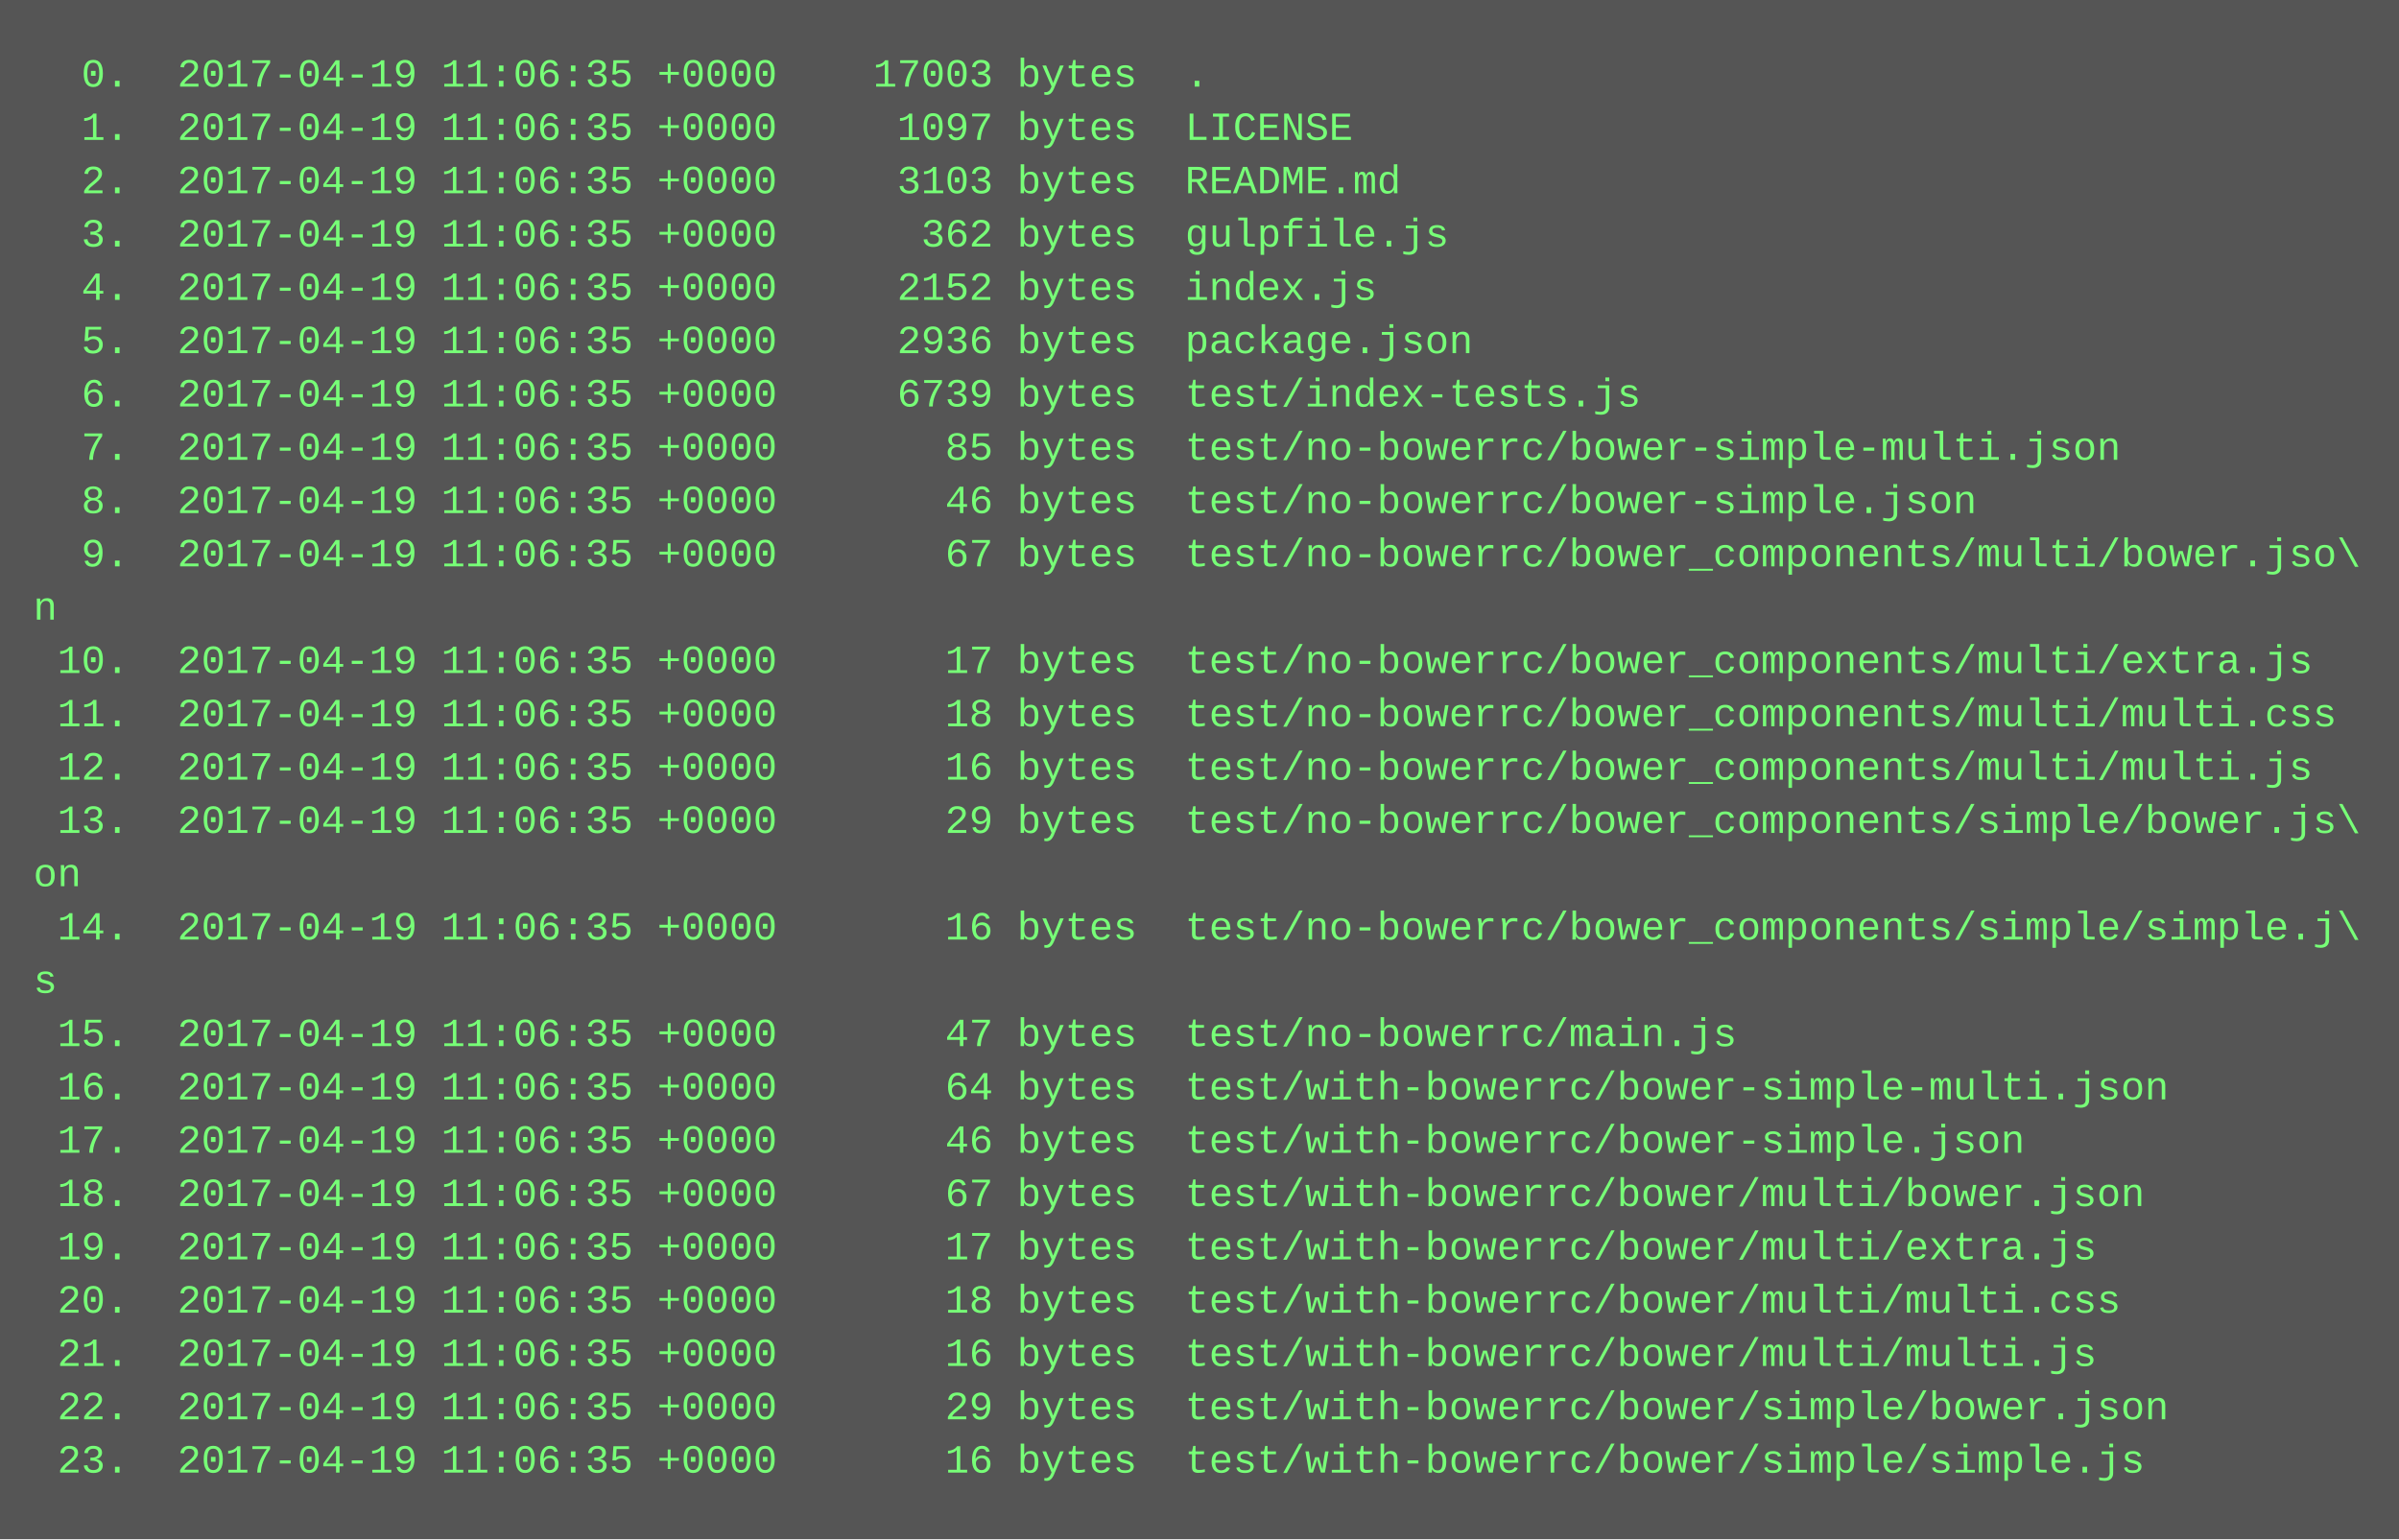
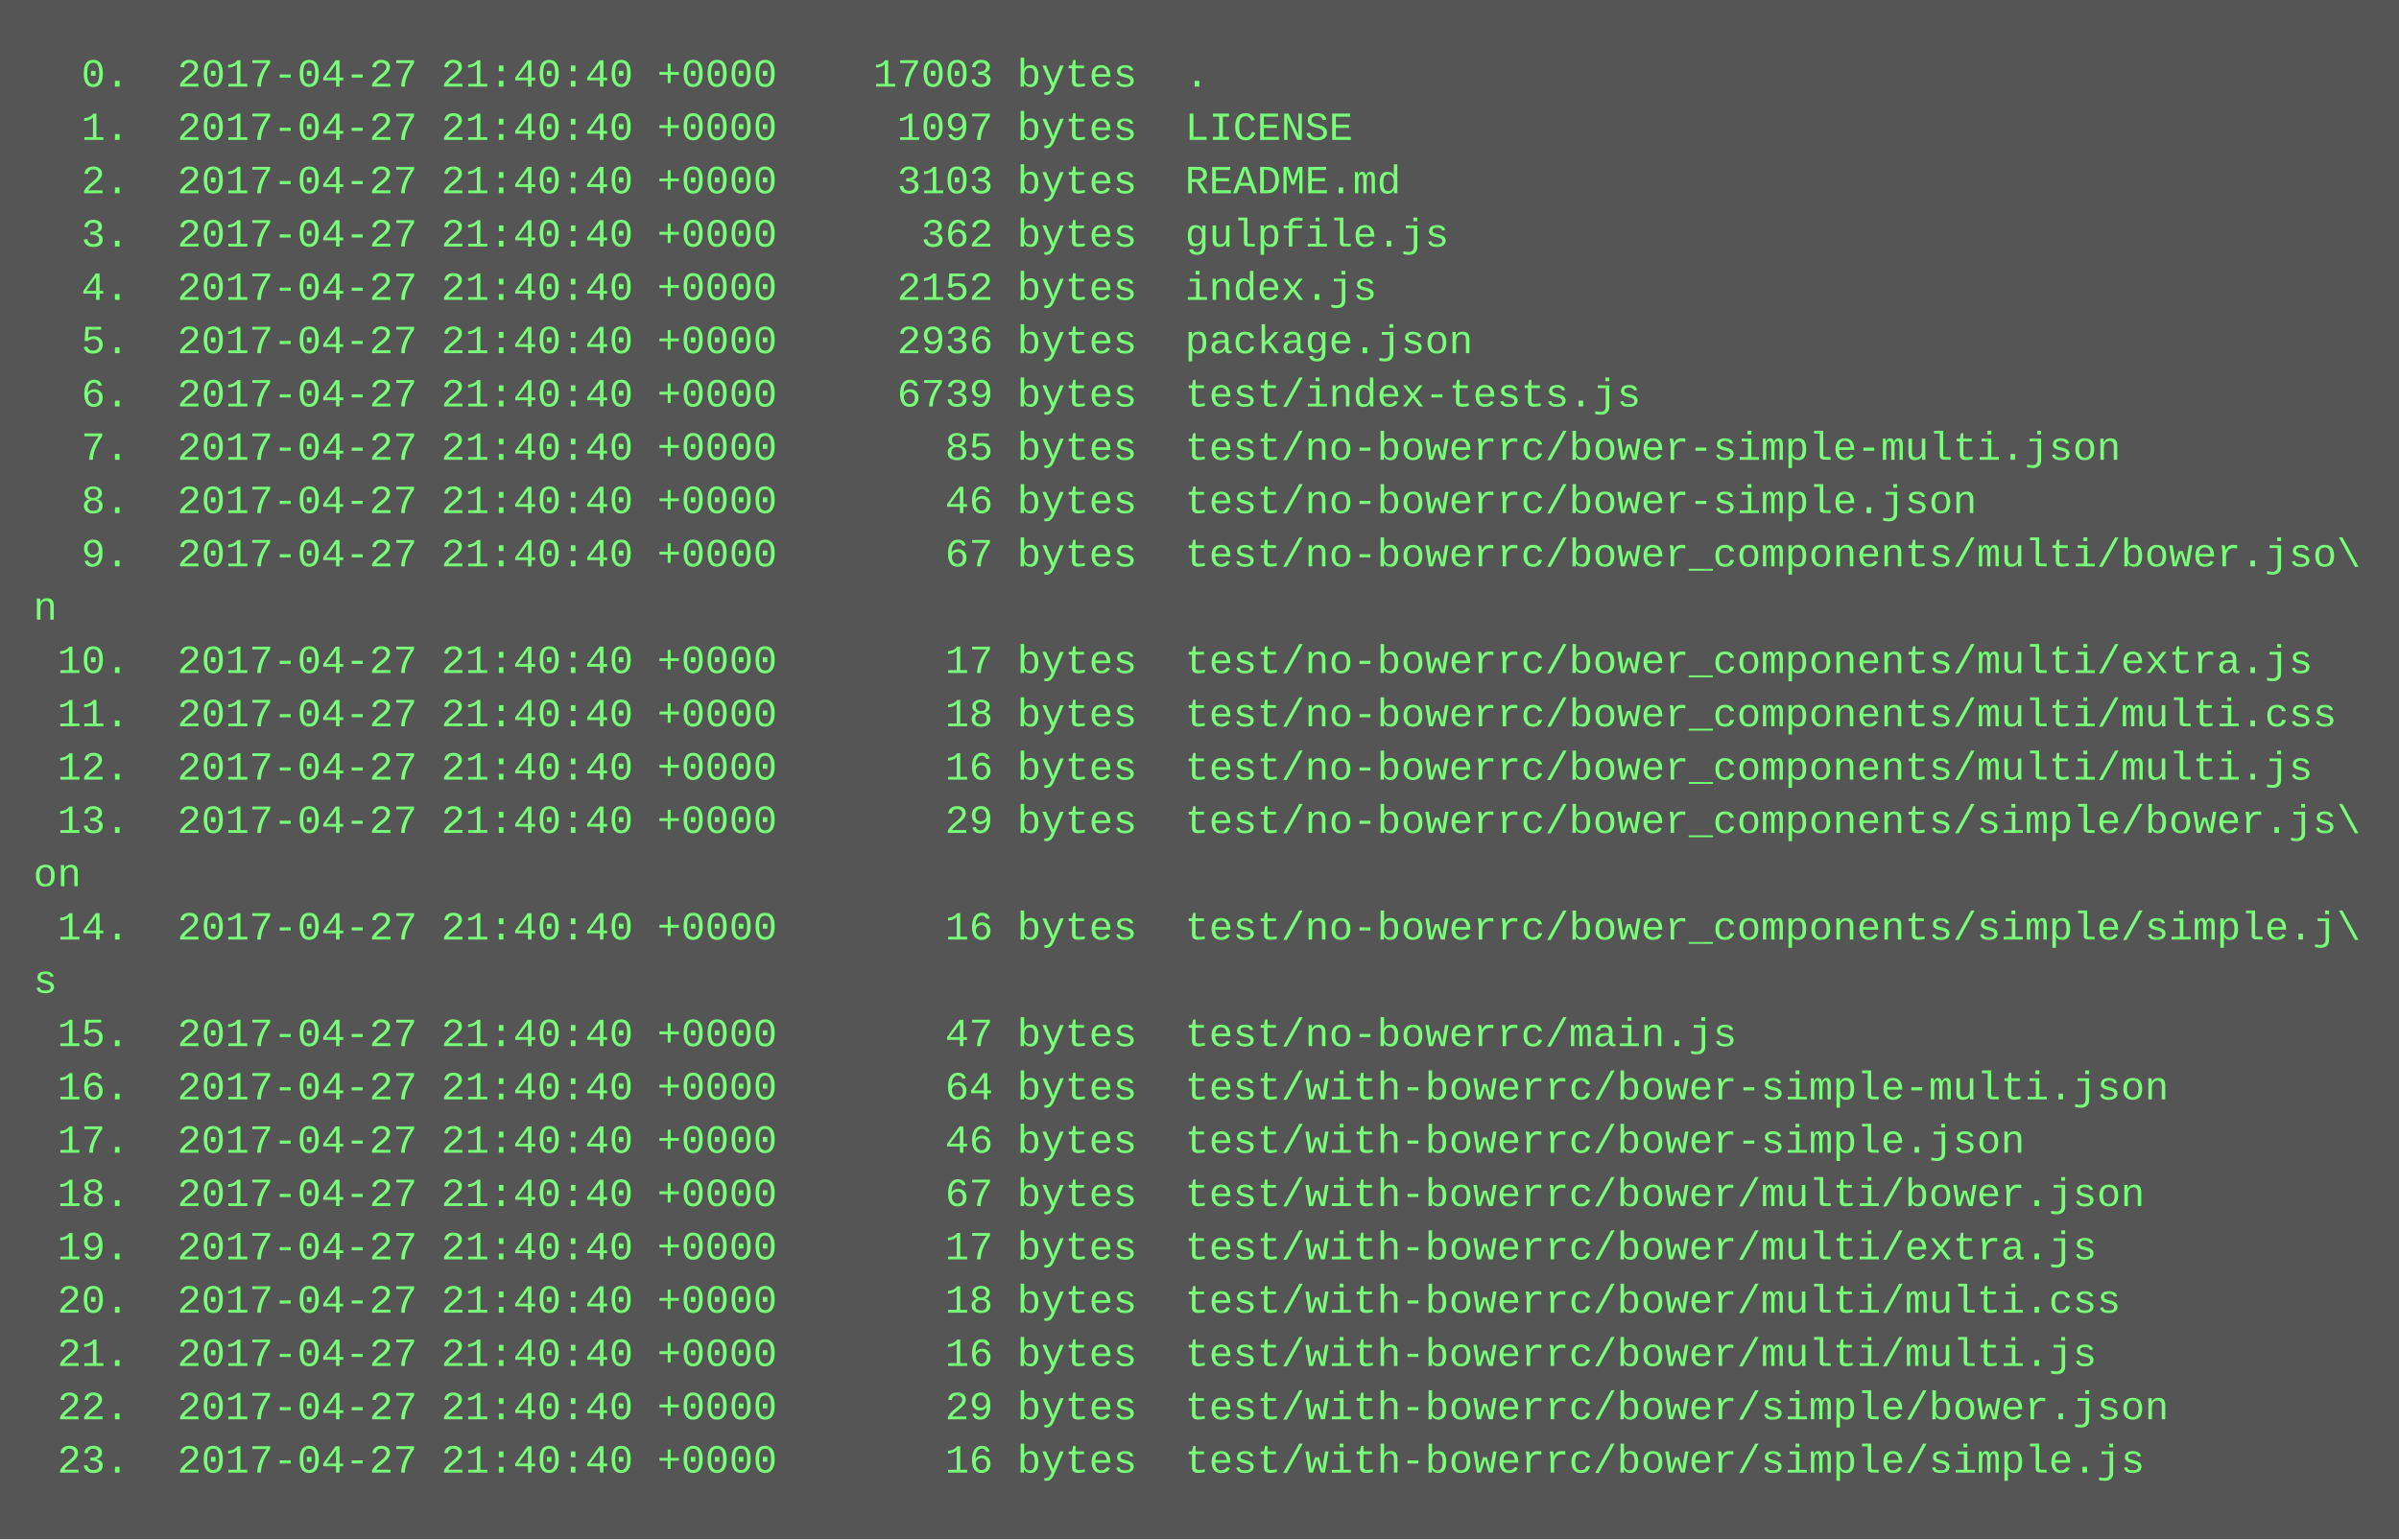
<svg xmlns="http://www.w3.org/2000/svg" height="462" width="720">
  <rect height="462" fill="#555" width="720" />
  <text fill="#7f7" font-family="Courier New" font-size="12" xml:space="preserve">
-     <tspan x="10" y="26">  0.  2017-04-19 11:06:35 +0000    17003 bytes  .</tspan>
-     <tspan x="10" y="42">  1.  2017-04-19 11:06:35 +0000     1097 bytes  LICENSE</tspan>
-     <tspan x="10" y="58">  2.  2017-04-19 11:06:35 +0000     3103 bytes  README.md</tspan>
-     <tspan x="10" y="74">  3.  2017-04-19 11:06:35 +0000      362 bytes  gulpfile.js</tspan>
-     <tspan x="10" y="90">  4.  2017-04-19 11:06:35 +0000     2152 bytes  index.js</tspan>
-     <tspan x="10" y="106">  5.  2017-04-19 11:06:35 +0000     2936 bytes  package.json</tspan>
-     <tspan x="10" y="122">  6.  2017-04-19 11:06:35 +0000     6739 bytes  test/index-tests.js</tspan>
-     <tspan x="10" y="138">  7.  2017-04-19 11:06:35 +0000       85 bytes  test/no-bowerrc/bower-simple-multi.json</tspan>
-     <tspan x="10" y="154">  8.  2017-04-19 11:06:35 +0000       46 bytes  test/no-bowerrc/bower-simple.json</tspan>
-     <tspan x="10" y="170">  9.  2017-04-19 11:06:35 +0000       67 bytes  test/no-bowerrc/bower_components/multi/bower.jso\</tspan>
+     <tspan x="10" y="26">  0.  2017-04-27 21:40:40 +0000    17003 bytes  .</tspan>
+     <tspan x="10" y="42">  1.  2017-04-27 21:40:40 +0000     1097 bytes  LICENSE</tspan>
+     <tspan x="10" y="58">  2.  2017-04-27 21:40:40 +0000     3103 bytes  README.md</tspan>
+     <tspan x="10" y="74">  3.  2017-04-27 21:40:40 +0000      362 bytes  gulpfile.js</tspan>
+     <tspan x="10" y="90">  4.  2017-04-27 21:40:40 +0000     2152 bytes  index.js</tspan>
+     <tspan x="10" y="106">  5.  2017-04-27 21:40:40 +0000     2936 bytes  package.json</tspan>
+     <tspan x="10" y="122">  6.  2017-04-27 21:40:40 +0000     6739 bytes  test/index-tests.js</tspan>
+     <tspan x="10" y="138">  7.  2017-04-27 21:40:40 +0000       85 bytes  test/no-bowerrc/bower-simple-multi.json</tspan>
+     <tspan x="10" y="154">  8.  2017-04-27 21:40:40 +0000       46 bytes  test/no-bowerrc/bower-simple.json</tspan>
+     <tspan x="10" y="170">  9.  2017-04-27 21:40:40 +0000       67 bytes  test/no-bowerrc/bower_components/multi/bower.jso\</tspan>
    <tspan x="10" y="186">n</tspan>
-     <tspan x="10" y="202"> 10.  2017-04-19 11:06:35 +0000       17 bytes  test/no-bowerrc/bower_components/multi/extra.js</tspan>
-     <tspan x="10" y="218"> 11.  2017-04-19 11:06:35 +0000       18 bytes  test/no-bowerrc/bower_components/multi/multi.css</tspan>
-     <tspan x="10" y="234"> 12.  2017-04-19 11:06:35 +0000       16 bytes  test/no-bowerrc/bower_components/multi/multi.js</tspan>
-     <tspan x="10" y="250"> 13.  2017-04-19 11:06:35 +0000       29 bytes  test/no-bowerrc/bower_components/simple/bower.js\</tspan>
+     <tspan x="10" y="202"> 10.  2017-04-27 21:40:40 +0000       17 bytes  test/no-bowerrc/bower_components/multi/extra.js</tspan>
+     <tspan x="10" y="218"> 11.  2017-04-27 21:40:40 +0000       18 bytes  test/no-bowerrc/bower_components/multi/multi.css</tspan>
+     <tspan x="10" y="234"> 12.  2017-04-27 21:40:40 +0000       16 bytes  test/no-bowerrc/bower_components/multi/multi.js</tspan>
+     <tspan x="10" y="250"> 13.  2017-04-27 21:40:40 +0000       29 bytes  test/no-bowerrc/bower_components/simple/bower.js\</tspan>
    <tspan x="10" y="266">on</tspan>
-     <tspan x="10" y="282"> 14.  2017-04-19 11:06:35 +0000       16 bytes  test/no-bowerrc/bower_components/simple/simple.j\</tspan>
+     <tspan x="10" y="282"> 14.  2017-04-27 21:40:40 +0000       16 bytes  test/no-bowerrc/bower_components/simple/simple.j\</tspan>
    <tspan x="10" y="298">s</tspan>
-     <tspan x="10" y="314"> 15.  2017-04-19 11:06:35 +0000       47 bytes  test/no-bowerrc/main.js</tspan>
-     <tspan x="10" y="330"> 16.  2017-04-19 11:06:35 +0000       64 bytes  test/with-bowerrc/bower-simple-multi.json</tspan>
-     <tspan x="10" y="346"> 17.  2017-04-19 11:06:35 +0000       46 bytes  test/with-bowerrc/bower-simple.json</tspan>
-     <tspan x="10" y="362"> 18.  2017-04-19 11:06:35 +0000       67 bytes  test/with-bowerrc/bower/multi/bower.json</tspan>
-     <tspan x="10" y="378"> 19.  2017-04-19 11:06:35 +0000       17 bytes  test/with-bowerrc/bower/multi/extra.js</tspan>
-     <tspan x="10" y="394"> 20.  2017-04-19 11:06:35 +0000       18 bytes  test/with-bowerrc/bower/multi/multi.css</tspan>
-     <tspan x="10" y="410"> 21.  2017-04-19 11:06:35 +0000       16 bytes  test/with-bowerrc/bower/multi/multi.js</tspan>
-     <tspan x="10" y="426"> 22.  2017-04-19 11:06:35 +0000       29 bytes  test/with-bowerrc/bower/simple/bower.json</tspan>
-     <tspan x="10" y="442"> 23.  2017-04-19 11:06:35 +0000       16 bytes  test/with-bowerrc/bower/simple/simple.js</tspan>
+     <tspan x="10" y="314"> 15.  2017-04-27 21:40:40 +0000       47 bytes  test/no-bowerrc/main.js</tspan>
+     <tspan x="10" y="330"> 16.  2017-04-27 21:40:40 +0000       64 bytes  test/with-bowerrc/bower-simple-multi.json</tspan>
+     <tspan x="10" y="346"> 17.  2017-04-27 21:40:40 +0000       46 bytes  test/with-bowerrc/bower-simple.json</tspan>
+     <tspan x="10" y="362"> 18.  2017-04-27 21:40:40 +0000       67 bytes  test/with-bowerrc/bower/multi/bower.json</tspan>
+     <tspan x="10" y="378"> 19.  2017-04-27 21:40:40 +0000       17 bytes  test/with-bowerrc/bower/multi/extra.js</tspan>
+     <tspan x="10" y="394"> 20.  2017-04-27 21:40:40 +0000       18 bytes  test/with-bowerrc/bower/multi/multi.css</tspan>
+     <tspan x="10" y="410"> 21.  2017-04-27 21:40:40 +0000       16 bytes  test/with-bowerrc/bower/multi/multi.js</tspan>
+     <tspan x="10" y="426"> 22.  2017-04-27 21:40:40 +0000       29 bytes  test/with-bowerrc/bower/simple/bower.json</tspan>
+     <tspan x="10" y="442"> 23.  2017-04-27 21:40:40 +0000       16 bytes  test/with-bowerrc/bower/simple/simple.js</tspan>
  </text>
</svg>
